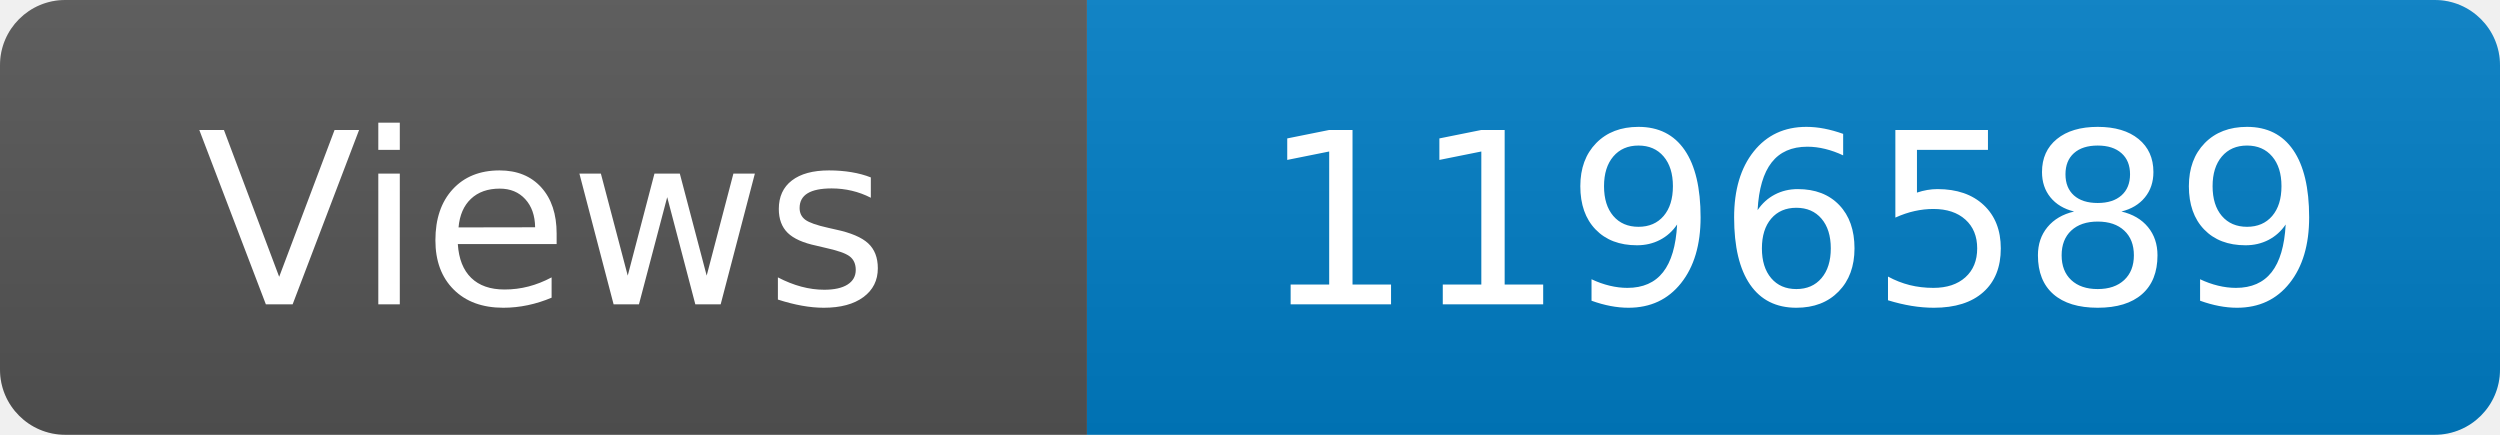
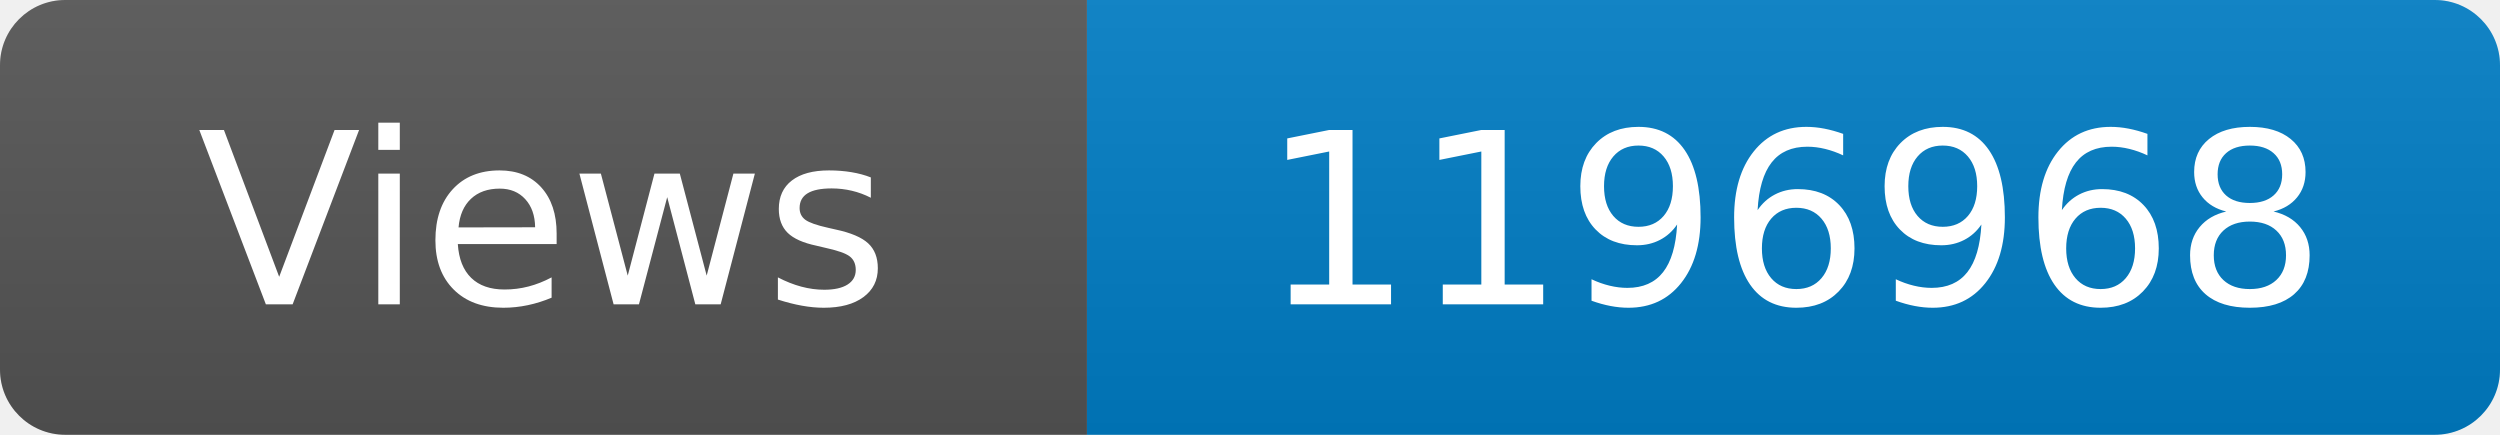
<svg xmlns="http://www.w3.org/2000/svg" width="115" height="20" role="img" aria-label="Maintained?: yes">
  <linearGradient id="s" x2="0" y2="100%">
    <stop offset="0" stop-color="#bbb" stop-opacity=".1" />
    <stop offset="1" stop-opacity=".1" />
  </linearGradient>
  <clipPath id="r">
    <rect width="115" height="20" rx="3" fill="#fff" />
  </clipPath>
  <g clip-path="url(#r)">
    <rect width="50" height="20" fill="#555" />
    <rect x="50" width="160" height="20" fill="#007ec6" />
    <rect width="115" height="20" fill="url(#s)" />
  </g>
  <g fill="#fff" text-anchor="middle" font-family="Verdana,Geneva,DejaVu Sans,sans-serif" font-size="110">
    <text x="250" y="140" transform="scale(.1)" fill="#fff">Views</text>
-     <text x="825" y="140" transform="scale(.1)" fill="#fff">1196589</text>
+     <text x="825" y="140" transform="scale(.1)" fill="#fff">1196968</text>
  </g>
</svg>
